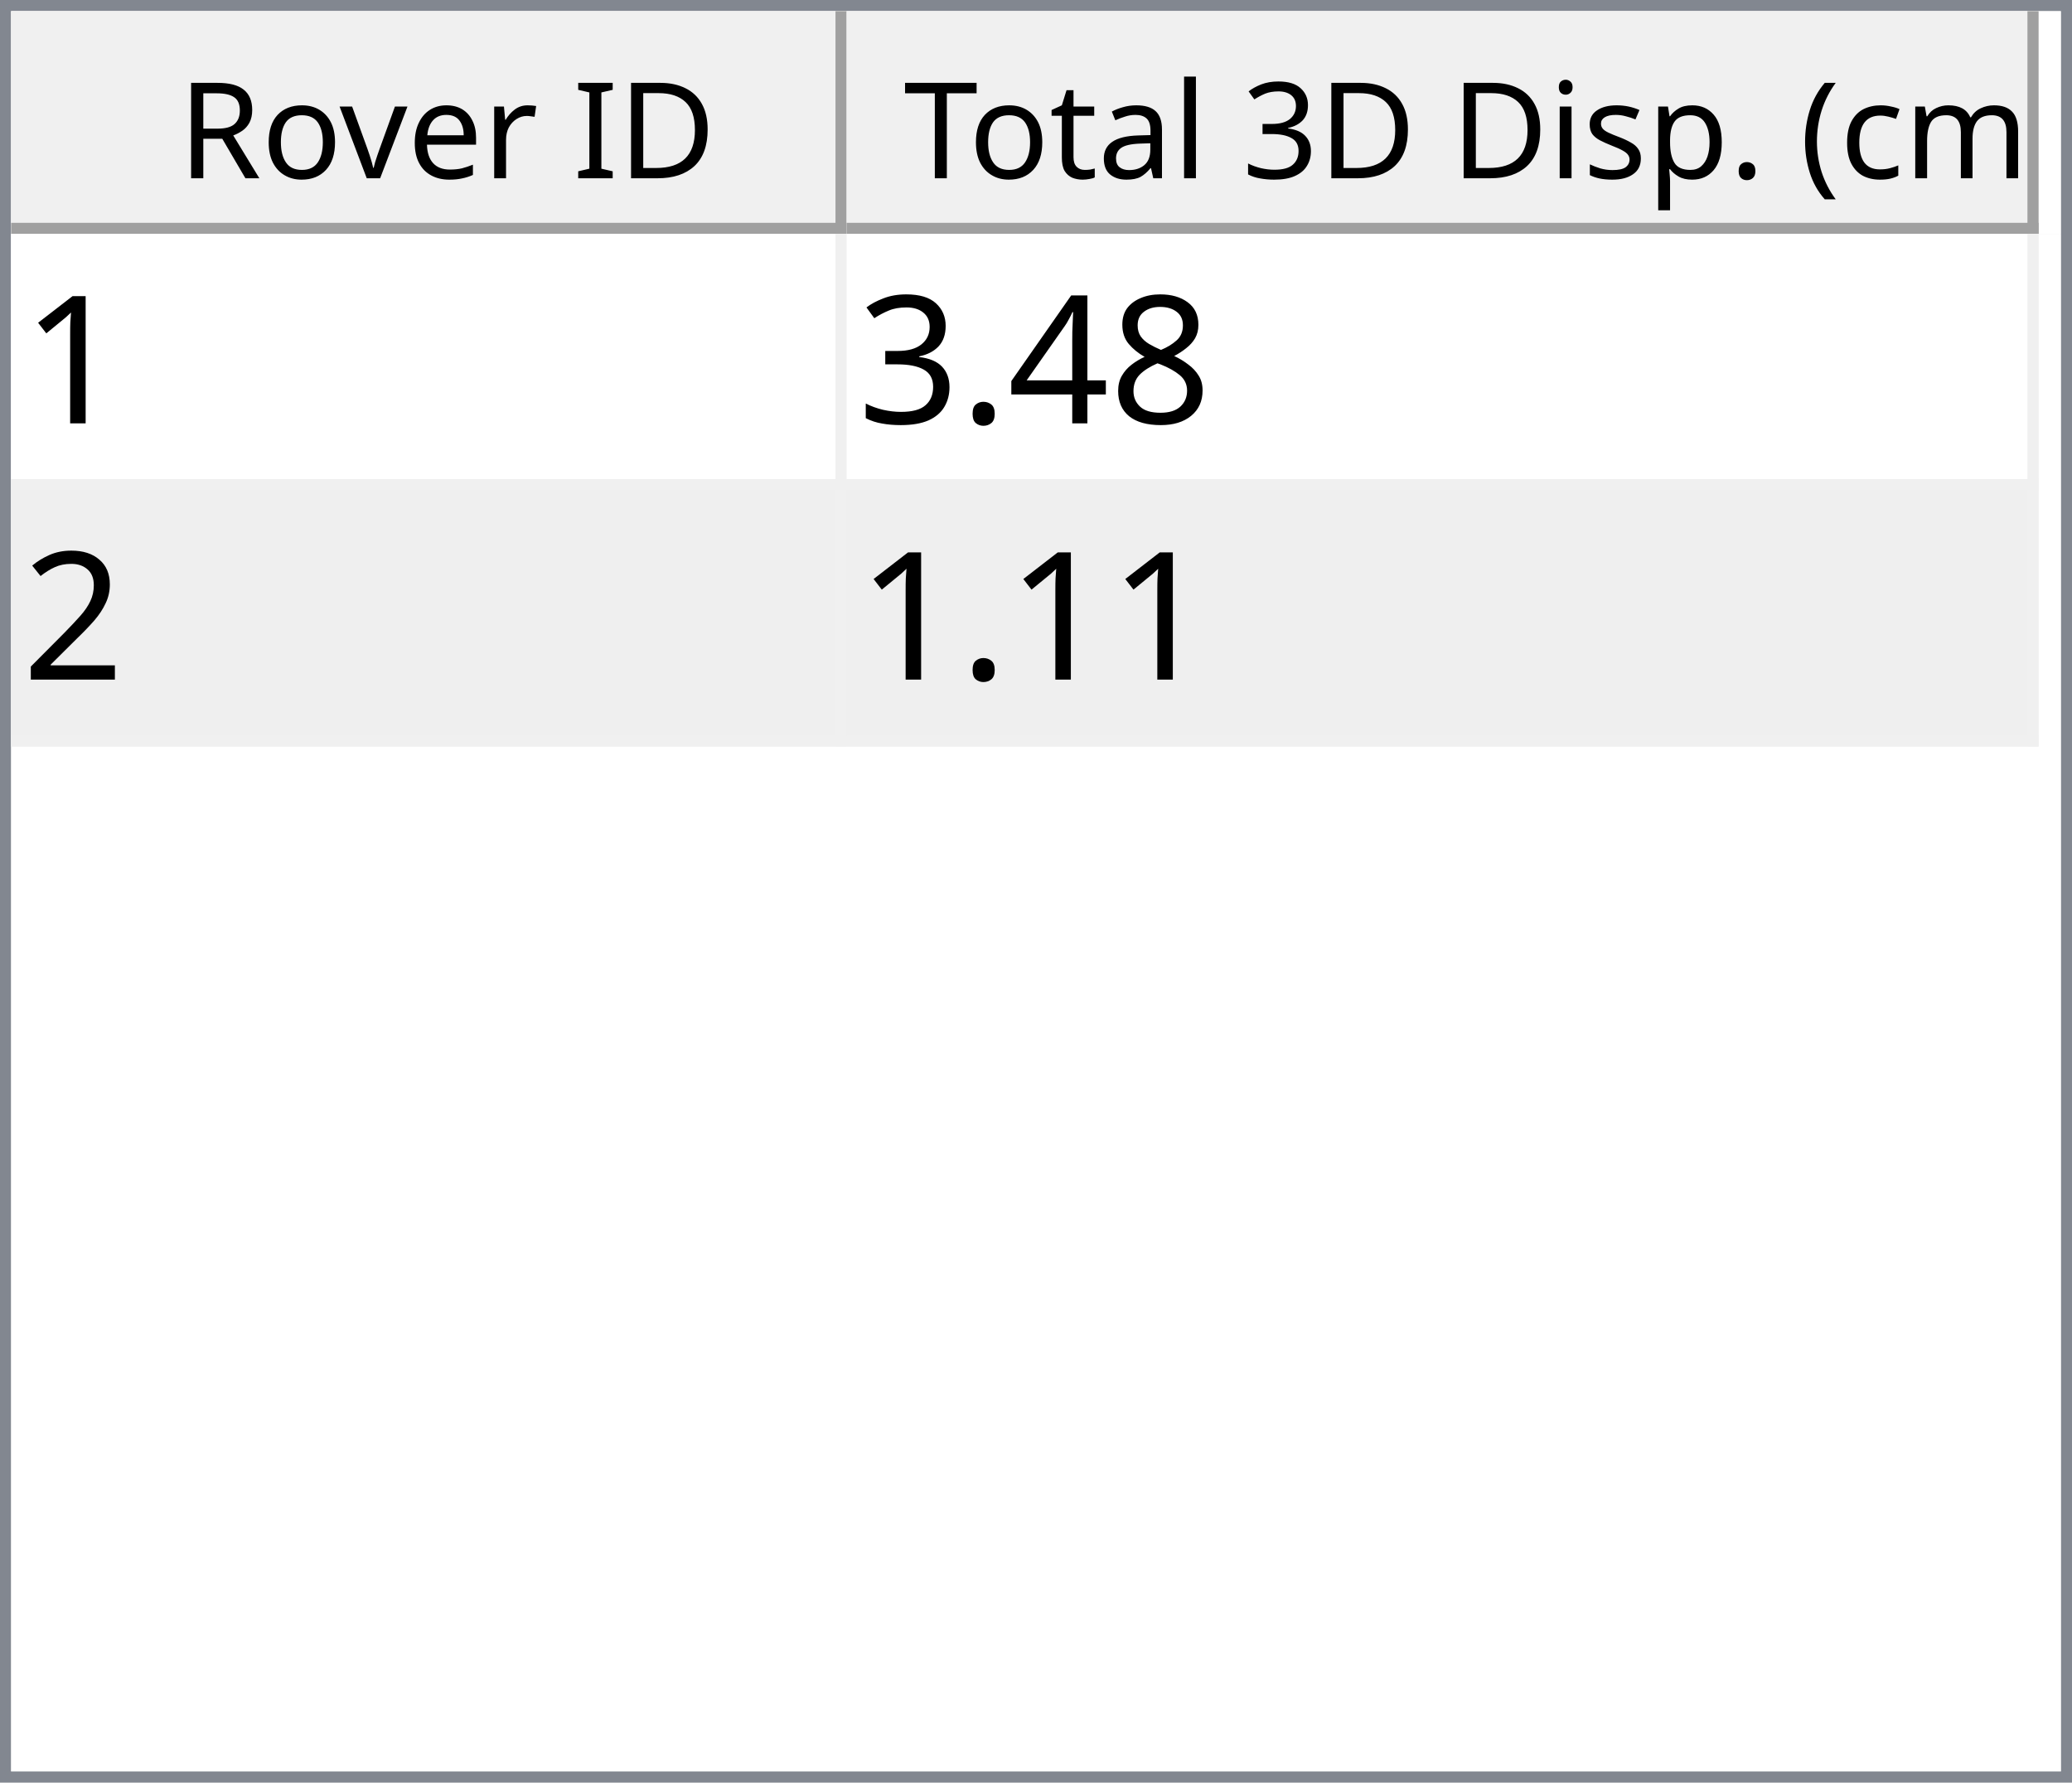
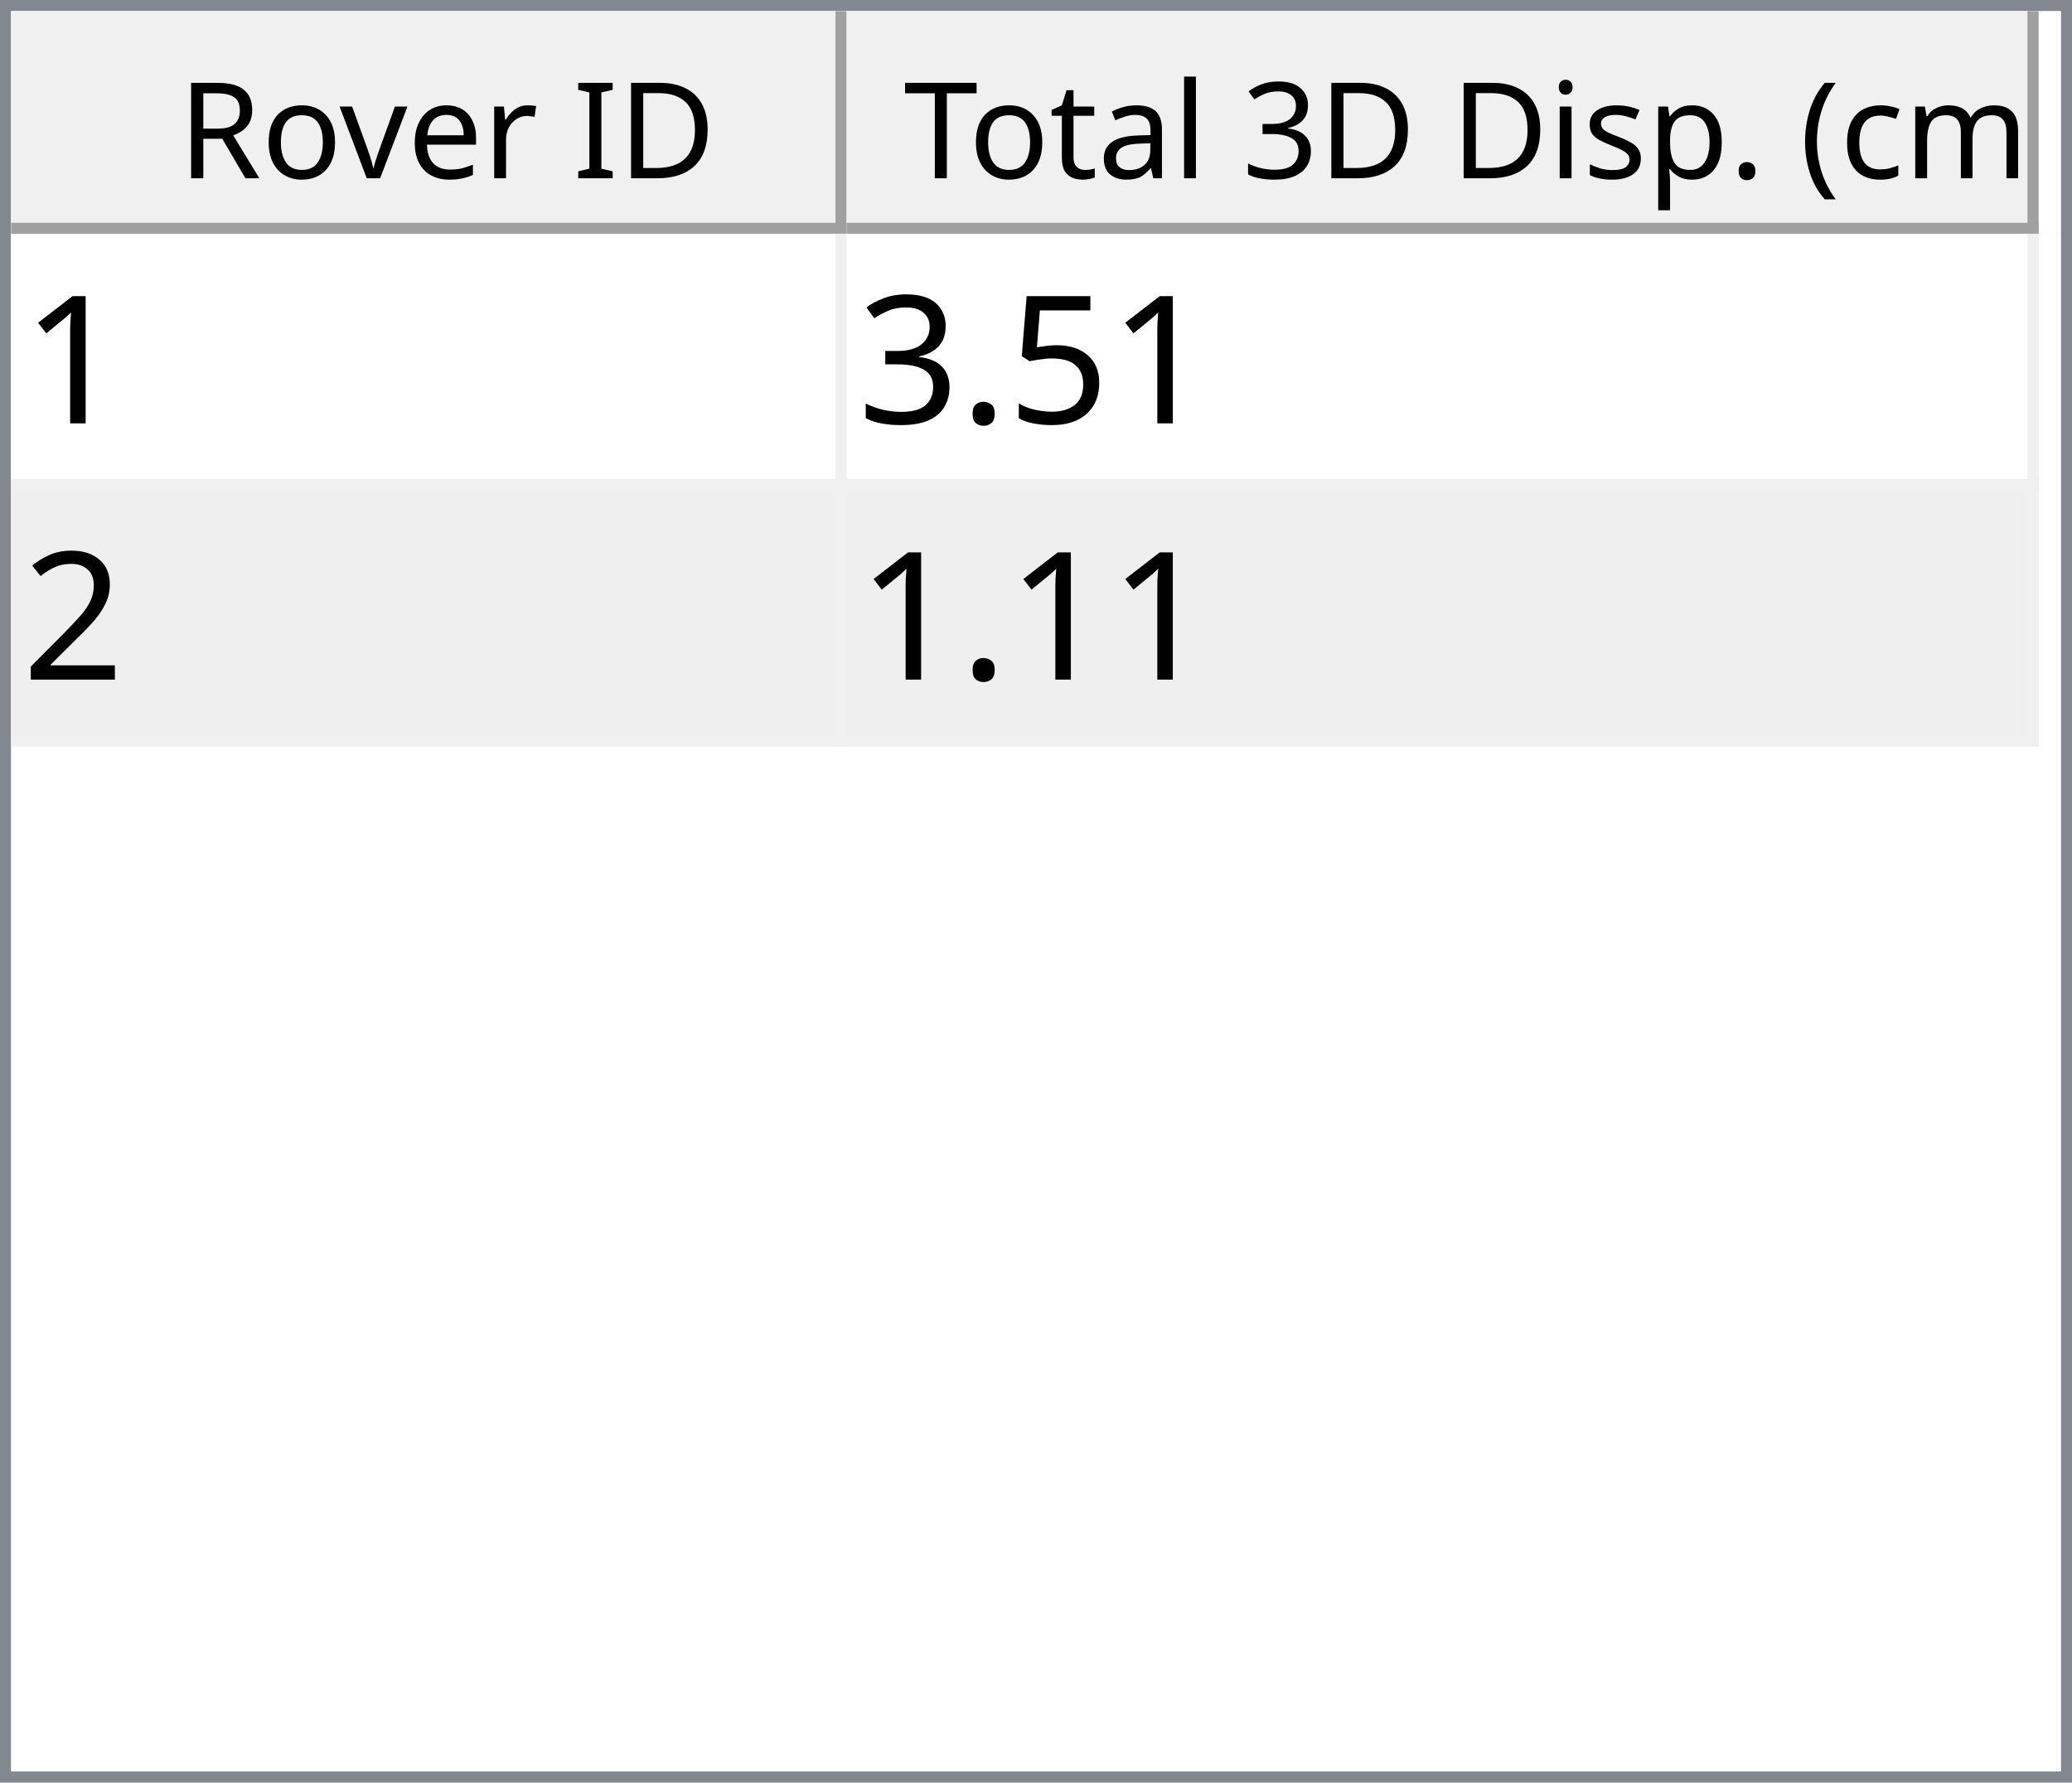
<svg xmlns="http://www.w3.org/2000/svg" style="fill-opacity:1; color-rendering:auto; color-interpolation:auto; text-rendering:auto; stroke:black; stroke-linecap:square; stroke-miterlimit:10; shape-rendering:auto; stroke-opacity:1; fill:black; stroke-dasharray:none; font-weight:normal; stroke-width:1; font-family:'Dialog'; font-style:normal; stroke-linejoin:miter; font-size:12px; stroke-dashoffset:0; image-rendering:auto;" width="186" height="160">
  <defs id="genericDefs" />
  <g>
    <defs id="defs1">
      <clipPath clipPathUnits="userSpaceOnUse" id="clipPath1">
        <path d="M0 0 L186 0 L186 160 L0 160 L0 0 Z" />
      </clipPath>
      <clipPath clipPathUnits="userSpaceOnUse" id="clipPath2">
        <path d="M0 0 L0 160 L186 160 L186 0 Z" />
      </clipPath>
      <clipPath clipPathUnits="userSpaceOnUse" id="clipPath3">
        <path d="M0 0 L0 20 L184 20 L184 0 Z" />
      </clipPath>
      <clipPath clipPathUnits="userSpaceOnUse" id="clipPath4">
        <path d="M0 0 L0 20 L75 20 L75 0 Z" />
      </clipPath>
      <clipPath clipPathUnits="userSpaceOnUse" id="clipPath5">
        <path d="M1 1 L1 19 L74 19 L74 1 Z" />
      </clipPath>
      <clipPath clipPathUnits="userSpaceOnUse" id="clipPath6">
        <path d="M0 0 L0 18 L73 18 L73 0 Z" />
      </clipPath>
      <clipPath clipPathUnits="userSpaceOnUse" id="clipPath7">
        <path d="M-0.5 -0.5 L-0.5 19.5 L74.5 19.5 L74.5 -0.5 Z" />
      </clipPath>
      <clipPath clipPathUnits="userSpaceOnUse" id="clipPath8">
        <path d="M0 0 L0 20 L107 20 L107 0 Z" />
      </clipPath>
      <clipPath clipPathUnits="userSpaceOnUse" id="clipPath9">
        <path d="M1 1 L1 19 L106 19 L106 1 Z" />
      </clipPath>
      <clipPath clipPathUnits="userSpaceOnUse" id="clipPath10">
        <path d="M0 0 L0 18 L105 18 L105 0 Z" />
      </clipPath>
      <clipPath clipPathUnits="userSpaceOnUse" id="clipPath11">
        <path d="M-0.5 -0.5 L-0.5 19.5 L106.5 19.5 L106.5 -0.5 Z" />
      </clipPath>
      <clipPath clipPathUnits="userSpaceOnUse" id="clipPath12">
        <path d="M0 0 L0 138 L184 138 L184 0 Z" />
      </clipPath>
      <clipPath clipPathUnits="userSpaceOnUse" id="clipPath13">
        <path d="M0 0 L0 46 L182 46 L182 0 Z" />
      </clipPath>
      <clipPath clipPathUnits="userSpaceOnUse" id="clipPath14">
        <path d="M-0.5 -0.5 L-0.5 45.5 L181.5 45.5 L181.5 -0.5 Z" />
      </clipPath>
      <clipPath clipPathUnits="userSpaceOnUse" id="clipPath15">
        <path d="M0 0 L0 22 L74 22 L74 0 Z" />
      </clipPath>
      <clipPath clipPathUnits="userSpaceOnUse" id="clipPath16">
        <path d="M0 0 L0 22 L106 22 L106 0 Z" />
      </clipPath>
      <font horiz-adv-x="64.551" id="font1">
        <font-face ascent="107.91" descent="25.098" units-per-em="100" style="font-style:normal; font-family:Segoe UI; font-weight:normal;" />
        <missing-glyph horiz-adv-x="64.551" d="M8.109 0 L8.109 68.266 L56.453 68.266 L56.453 0 L8.109 0 ZM15.328 7.234 L49.219 7.234 L49.219 61.031 L15.328 61.031 L15.328 7.234 Z" />
        <glyph unicode="D" horiz-adv-x="70.117" d="M9.188 0 L9.188 70.016 L28.516 70.016 Q65.531 70.016 65.531 35.891 Q65.531 19.672 55.25 9.836 Q44.969 0 27.734 0 L9.188 0 ZM17.391 62.594 L17.391 7.422 L27.828 7.422 Q41.609 7.422 49.273 14.797 Q56.938 22.172 56.938 35.688 Q56.938 62.594 28.328 62.594 L17.391 62.594 Z" />
        <glyph unicode="I" horiz-adv-x="26.611" d="M17.391 0 L9.188 0 L9.188 70.016 L17.391 70.016 L17.391 0 Z" />
        <glyph unicode=" " horiz-adv-x="27.393" d="" />
        <glyph unicode="r" horiz-adv-x="34.766" d="M34.188 41.891 Q32.078 43.5 28.125 43.5 Q23 43.5 19.555 38.672 Q16.109 33.844 16.109 25.484 L16.109 0 L8.109 0 L8.109 50 L16.109 50 L16.109 39.703 L16.312 39.703 Q18.016 44.969 21.531 47.922 Q25.047 50.875 29.391 50.875 Q32.516 50.875 34.188 50.203 L34.188 41.891 Z" />
        <glyph unicode="e" horiz-adv-x="52.295" d="M48.297 23 L12.984 23 Q13.188 14.656 17.484 10.109 Q21.781 5.562 29.297 5.562 Q37.75 5.562 44.828 11.141 L44.828 3.609 Q38.234 -1.172 27.391 -1.172 Q16.797 -1.172 10.742 5.641 Q4.688 12.453 4.688 24.812 Q4.688 36.469 11.305 43.82 Q17.922 51.172 27.734 51.172 Q37.547 51.172 42.922 44.828 Q48.297 38.484 48.297 27.203 L48.297 23 ZM40.094 29.781 Q40.047 36.719 36.75 40.578 Q33.453 44.438 27.594 44.438 Q21.922 44.438 17.969 40.383 Q14.016 36.328 13.094 29.781 L40.094 29.781 Z" />
        <glyph unicode="v" horiz-adv-x="47.9" d="M47.406 50 L27.484 0 L19.625 0 L0.688 50 L9.469 50 L22.172 13.672 Q23.578 9.672 23.922 6.688 L24.125 6.688 Q24.609 10.453 25.688 13.484 L38.969 50 L47.406 50 Z" />
        <glyph unicode="o" horiz-adv-x="58.594" d="M29 -1.172 Q17.922 -1.172 11.305 5.836 Q4.688 12.844 4.688 24.422 Q4.688 37.016 11.57 44.094 Q18.453 51.172 30.172 51.172 Q41.359 51.172 47.633 44.289 Q53.906 37.406 53.906 25.203 Q53.906 13.234 47.141 6.031 Q40.375 -1.172 29 -1.172 ZM29.594 44.438 Q21.875 44.438 17.383 39.188 Q12.891 33.938 12.891 24.703 Q12.891 15.828 17.43 10.695 Q21.969 5.562 29.594 5.562 Q37.359 5.562 41.531 10.594 Q45.703 15.625 45.703 24.906 Q45.703 34.281 41.531 39.359 Q37.359 44.438 29.594 44.438 Z" />
        <glyph unicode="R" horiz-adv-x="59.814" d="M59.375 0 L49.609 0 L37.891 19.625 Q36.281 22.359 34.766 24.289 Q33.25 26.219 31.664 27.438 Q30.078 28.656 28.25 29.219 Q26.422 29.781 24.125 29.781 L17.391 29.781 L17.391 0 L9.188 0 L9.188 70.016 L30.078 70.016 Q34.672 70.016 38.555 68.867 Q42.438 67.719 45.289 65.375 Q48.141 63.031 49.758 59.547 Q51.375 56.062 51.375 51.375 Q51.375 47.703 50.273 44.656 Q49.172 41.609 47.148 39.211 Q45.125 36.812 42.266 35.133 Q39.406 33.453 35.844 32.516 L35.844 32.328 Q37.594 31.547 38.891 30.547 Q40.188 29.547 41.359 28.18 Q42.531 26.812 43.68 25.078 Q44.828 23.344 46.234 21.047 L59.375 0 ZM17.391 62.594 L17.391 37.203 L28.516 37.203 Q31.594 37.203 34.203 38.133 Q36.812 39.062 38.719 40.797 Q40.625 42.531 41.703 45.047 Q42.781 47.562 42.781 50.688 Q42.781 56.297 39.141 59.445 Q35.5 62.594 28.609 62.594 L17.391 62.594 Z" />
        <glyph unicode=")" horiz-adv-x="30.176" d="M8.297 -15.922 L1.172 -15.922 Q16.406 2.344 16.406 26.812 Q16.406 51.469 1.078 70.016 L8.297 70.016 Q23.531 52.156 23.531 26.703 Q23.531 1.375 8.297 -15.922 Z" />
        <glyph unicode="m" horiz-adv-x="86.133" d="M79.109 0 L71.094 0 L71.094 28.719 Q71.094 37.016 68.531 40.727 Q65.969 44.438 59.906 44.438 Q54.781 44.438 51.195 39.75 Q47.609 35.062 47.609 28.516 L47.609 0 L39.594 0 L39.594 29.688 Q39.594 44.438 28.219 44.438 Q22.953 44.438 19.531 40.016 Q16.109 35.594 16.109 28.516 L16.109 0 L8.109 0 L8.109 50 L16.109 50 L16.109 42.094 L16.312 42.094 Q21.625 51.172 31.844 51.172 Q36.969 51.172 40.773 48.312 Q44.578 45.453 46 40.828 Q51.562 51.172 62.594 51.172 Q79.109 51.172 79.109 30.812 L79.109 0 Z" />
        <glyph unicode="c" horiz-adv-x="46.191" d="M42.188 2.297 Q36.422 -1.172 28.516 -1.172 Q17.828 -1.172 11.258 5.789 Q4.688 12.75 4.688 23.828 Q4.688 36.188 11.766 43.68 Q18.844 51.172 30.672 51.172 Q37.25 51.172 42.281 48.734 L42.281 40.531 Q36.719 44.438 30.375 44.438 Q22.703 44.438 17.797 38.945 Q12.891 33.453 12.891 24.516 Q12.891 15.719 17.508 10.641 Q22.125 5.562 29.891 5.562 Q36.422 5.562 42.188 9.906 L42.188 2.297 Z" />
        <glyph unicode="(" horiz-adv-x="30.176" d="M29.109 -15.922 L21.969 -15.922 Q6.844 1.375 6.844 26.703 Q6.844 52.156 21.969 70.016 L29.203 70.016 Q13.875 51.469 13.875 26.812 Q13.875 2.344 29.109 -15.922 Z" />
        <glyph unicode="." horiz-adv-x="21.68" d="M10.891 -1.078 Q8.641 -1.078 7.055 0.539 Q5.469 2.156 5.469 4.391 Q5.469 6.641 7.055 8.273 Q8.641 9.906 10.891 9.906 Q13.188 9.906 14.797 8.273 Q16.406 6.641 16.406 4.391 Q16.406 2.156 14.797 0.539 Q13.188 -1.078 10.891 -1.078 Z" />
        <glyph unicode="p" horiz-adv-x="58.789" d="M16.312 7.234 L16.109 7.234 L16.109 -23 L8.109 -23 L8.109 50 L16.109 50 L16.109 41.219 L16.312 41.219 Q22.219 51.172 33.594 51.172 Q43.266 51.172 48.688 44.461 Q54.109 37.75 54.109 26.469 Q54.109 13.922 48 6.375 Q41.891 -1.172 31.297 -1.172 Q21.578 -1.172 16.312 7.234 ZM16.109 27.391 L16.109 20.406 Q16.109 14.203 20.141 9.883 Q24.172 5.562 30.375 5.562 Q37.641 5.562 41.773 11.133 Q45.906 16.703 45.906 26.609 Q45.906 34.969 42.047 39.703 Q38.188 44.438 31.594 44.438 Q24.609 44.438 20.359 39.578 Q16.109 34.719 16.109 27.391 Z" />
        <glyph unicode="s" horiz-adv-x="42.432" d="M5.078 1.812 L5.078 10.406 Q11.625 5.562 19.484 5.562 Q30.031 5.562 30.031 12.594 Q30.031 14.594 29.125 15.992 Q28.219 17.391 26.68 18.461 Q25.141 19.531 23.07 20.383 Q21 21.234 18.609 22.172 Q15.281 23.484 12.766 24.828 Q10.25 26.172 8.57 27.859 Q6.891 29.547 6.031 31.695 Q5.172 33.844 5.172 36.719 Q5.172 40.234 6.789 42.945 Q8.406 45.656 11.086 47.484 Q13.766 49.312 17.211 50.242 Q20.656 51.172 24.312 51.172 Q30.812 51.172 35.938 48.922 L35.938 40.828 Q30.422 44.438 23.25 44.438 Q21 44.438 19.195 43.922 Q17.391 43.406 16.094 42.477 Q14.797 41.547 14.086 40.258 Q13.375 38.969 13.375 37.406 Q13.375 35.453 14.086 34.133 Q14.797 32.812 16.164 31.789 Q17.531 30.766 19.484 29.938 Q21.438 29.109 23.922 28.125 Q27.25 26.859 29.883 25.516 Q32.516 24.172 34.375 22.484 Q36.234 20.797 37.234 18.602 Q38.234 16.406 38.234 13.375 Q38.234 9.672 36.602 6.938 Q34.969 4.203 32.234 2.398 Q29.5 0.594 25.93 -0.289 Q22.359 -1.172 18.453 -1.172 Q10.75 -1.172 5.078 1.812 Z" />
        <glyph unicode="i" horiz-adv-x="24.219" d="M12.203 62.703 Q10.062 62.703 8.547 64.164 Q7.031 65.625 7.031 67.875 Q7.031 70.125 8.547 71.609 Q10.062 73.094 12.203 73.094 Q14.406 73.094 15.945 71.609 Q17.484 70.125 17.484 67.875 Q17.484 65.719 15.945 64.211 Q14.406 62.703 12.203 62.703 ZM16.109 0 L8.109 0 L8.109 50 L16.109 50 L16.109 0 Z" />
        <glyph unicode="3" horiz-adv-x="53.906" d="M46.531 19.828 Q46.531 15.094 44.75 11.211 Q42.969 7.328 39.719 4.57 Q36.469 1.812 31.93 0.297 Q27.391 -1.219 21.922 -1.219 Q11.922 -1.219 6 2.594 L6 11.188 Q13.094 5.609 22.219 5.609 Q25.875 5.609 28.828 6.539 Q31.781 7.469 33.906 9.227 Q36.031 10.984 37.18 13.477 Q38.328 15.969 38.328 19.094 Q38.328 32.812 18.797 32.812 L12.984 32.812 L12.984 39.594 L18.5 39.594 Q35.797 39.594 35.797 52.484 Q35.797 64.406 22.609 64.406 Q15.188 64.406 8.688 59.422 L8.688 67.188 Q15.375 71.188 24.609 71.188 Q29 71.188 32.57 69.969 Q36.141 68.75 38.68 66.555 Q41.219 64.359 42.609 61.281 Q44 58.203 44 54.5 Q44 40.672 30.031 36.719 L30.031 36.531 Q33.594 36.141 36.625 34.797 Q39.656 33.453 41.852 31.305 Q44.047 29.156 45.289 26.25 Q46.531 23.344 46.531 19.828 Z" />
        <glyph unicode="l" horiz-adv-x="24.219" d="M16.109 0 L8.109 0 L8.109 74.031 L16.109 74.031 L16.109 0 Z" />
        <glyph unicode="a" horiz-adv-x="50.879" d="M43.891 0 L35.891 0 L35.891 7.812 L35.688 7.812 Q30.469 -1.172 20.312 -1.172 Q12.844 -1.172 8.617 2.781 Q4.391 6.734 4.391 13.281 Q4.391 27.297 20.906 29.594 L35.891 31.688 Q35.891 44.438 25.594 44.438 Q16.547 44.438 9.281 38.281 L9.281 46.484 Q16.656 51.172 26.266 51.172 Q43.891 51.172 43.891 32.516 L43.891 0 ZM35.891 25.297 L23.828 23.641 Q18.266 22.859 15.43 20.875 Q12.594 18.891 12.594 13.875 Q12.594 10.203 15.211 7.883 Q17.828 5.562 22.172 5.562 Q28.125 5.562 32.008 9.742 Q35.891 13.922 35.891 20.312 L35.891 25.297 Z" />
        <glyph unicode="t" horiz-adv-x="33.887" d="M31.297 0.484 Q28.469 -1.078 23.828 -1.078 Q10.688 -1.078 10.688 13.578 L10.688 43.172 L2.094 43.172 L2.094 50 L10.688 50 L10.688 62.203 L18.703 64.797 L18.703 50 L31.297 50 L31.297 43.172 L18.703 43.172 L18.703 14.984 Q18.703 9.969 20.414 7.82 Q22.125 5.672 26.078 5.672 Q29.109 5.672 31.297 7.328 L31.297 0.484 Z" />
        <glyph unicode="T" horiz-adv-x="52.393" d="M50.594 62.594 L30.375 62.594 L30.375 0 L22.172 0 L22.172 62.594 L2 62.594 L2 70.016 L50.594 70.016 L50.594 62.594 Z" />
      </font>
      <font horiz-adv-x="75.0" id="font2">
        <font-face ascent="100.537" descent="21.973" units-per-em="100" style="font-style:normal; font-family:sans-serif; font-weight:normal;" />
        <missing-glyph horiz-adv-x="75.0" d="M12.5 0 L12.5 62.5 L62.5 62.5 L62.5 0 L12.5 0 ZM14.062 1.562 L60.938 1.562 L60.938 60.938 L14.062 60.938 L14.062 1.562 Z" />
        <glyph unicode="1" horiz-adv-x="55.615" d="M37.25 0 L28.469 0 L28.469 56 Q25.297 52.984 20.141 49.953 Q14.984 46.922 10.891 45.406 L10.891 53.906 Q18.266 57.375 23.781 62.305 Q29.297 67.234 31.594 71.875 L37.25 71.875 L37.25 0 Z" />
-         <glyph unicode="8" horiz-adv-x="55.615" d="M17.672 38.812 Q12.203 40.828 9.57 44.539 Q6.938 48.25 6.938 53.422 Q6.938 61.234 12.555 66.555 Q18.172 71.875 27.484 71.875 Q36.859 71.875 42.578 66.43 Q48.297 60.984 48.297 53.172 Q48.297 48.188 45.68 44.508 Q43.062 40.828 37.75 38.812 Q44.344 36.672 47.781 31.883 Q51.219 27.094 51.219 20.453 Q51.219 11.281 44.727 5.031 Q38.234 -1.219 27.641 -1.219 Q17.047 -1.219 10.547 5.055 Q4.047 11.328 4.047 20.703 Q4.047 27.688 7.594 32.398 Q11.141 37.109 17.672 38.812 ZM15.922 53.719 Q15.922 48.641 19.195 45.414 Q22.469 42.188 27.688 42.188 Q32.766 42.188 36.016 45.383 Q39.266 48.578 39.266 53.219 Q39.266 58.062 35.914 61.359 Q32.562 64.656 27.594 64.656 Q22.562 64.656 19.242 61.43 Q15.922 58.203 15.922 53.719 ZM13.094 20.656 Q13.094 16.891 14.875 13.375 Q16.656 9.859 20.172 7.93 Q23.688 6 27.734 6 Q34.031 6 38.133 10.055 Q42.234 14.109 42.234 20.359 Q42.234 26.703 38.016 30.859 Q33.797 35.016 27.438 35.016 Q21.234 35.016 17.164 30.914 Q13.094 26.812 13.094 20.656 Z" />
-         <glyph unicode="4" horiz-adv-x="55.615" d="M32.328 0 L32.328 17.141 L1.266 17.141 L1.266 25.203 L33.938 71.578 L41.109 71.578 L41.109 25.203 L50.781 25.203 L50.781 17.141 L41.109 17.141 L41.109 0 L32.328 0 ZM32.328 25.203 L32.328 57.469 L9.906 25.203 L32.328 25.203 Z" />
+         <glyph unicode="5" horiz-adv-x="55.615" d="M4.156 18.75 L13.375 19.531 Q14.406 12.797 18.141 9.398 Q21.875 6 27.156 6 Q33.5 6 37.891 10.789 Q42.281 15.578 42.281 23.484 Q42.281 31 38.062 35.352 Q33.844 39.703 27 39.703 Q22.75 39.703 19.336 37.773 Q15.922 35.844 13.969 32.766 L5.719 33.844 L12.641 70.609 L48.25 70.609 L48.25 62.203 L19.672 62.203 L15.828 42.969 Q22.266 47.469 29.344 47.469 Q38.719 47.469 45.164 40.969 Q51.609 34.469 51.609 24.266 Q51.609 14.547 45.953 7.469 Q39.062 -1.219 27.156 -1.219 Q17.391 -1.219 11.211 4.25 Q5.031 9.719 4.156 18.75 Z" />
        <glyph unicode="." horiz-adv-x="27.783" d="M9.078 0 L9.078 10.016 L19.094 10.016 L19.094 0 L9.078 0 Z" />
        <glyph unicode="3" horiz-adv-x="55.615" d="M4.203 18.891 L12.984 20.062 Q14.5 12.594 18.141 9.297 Q21.781 6 27 6 Q33.203 6 37.477 10.297 Q41.75 14.594 41.75 20.953 Q41.75 27 37.797 30.93 Q33.844 34.859 27.734 34.859 Q25.25 34.859 21.531 33.891 L22.516 41.609 Q23.391 41.5 23.922 41.5 Q29.547 41.5 34.039 44.43 Q38.531 47.359 38.531 53.469 Q38.531 58.297 35.258 61.477 Q31.984 64.656 26.812 64.656 Q21.688 64.656 18.266 61.43 Q14.844 58.203 13.875 51.766 L5.078 53.328 Q6.688 62.156 12.398 67.016 Q18.109 71.875 26.609 71.875 Q32.469 71.875 37.398 69.359 Q42.328 66.844 44.945 62.5 Q47.562 58.156 47.562 53.266 Q47.562 48.641 45.07 44.828 Q42.578 41.016 37.703 38.766 Q44.047 37.312 47.562 32.695 Q51.078 28.078 51.078 21.141 Q51.078 11.766 44.242 5.25 Q37.406 -1.266 26.953 -1.266 Q17.531 -1.266 11.305 4.352 Q5.078 9.969 4.203 18.891 Z" />
        <glyph unicode="2" horiz-adv-x="55.615" d="M50.344 8.453 L50.344 0 L3.031 0 Q2.938 3.172 4.047 6.109 Q5.859 10.938 9.836 15.625 Q13.812 20.312 21.344 26.469 Q33.016 36.031 37.117 41.625 Q41.219 47.219 41.219 52.203 Q41.219 57.422 37.477 61.008 Q33.734 64.594 27.734 64.594 Q21.391 64.594 17.578 60.789 Q13.766 56.984 13.719 50.25 L4.688 51.172 Q5.609 61.281 11.664 66.578 Q17.719 71.875 27.938 71.875 Q38.234 71.875 44.242 66.164 Q50.25 60.453 50.25 52 Q50.25 47.703 48.492 43.555 Q46.734 39.406 42.656 34.812 Q38.578 30.219 29.109 22.219 Q21.188 15.578 18.945 13.211 Q16.703 10.844 15.234 8.453 L50.344 8.453 Z" />
      </font>
    </defs>
    <g style="fill:white; stroke:white;">
      <rect x="0" y="0" width="186" style="clip-path:url(#clipPath1); stroke:none;" height="160" />
    </g>
    <g style="fill:white; text-rendering:optimizeSpeed; color-rendering:optimizeSpeed; image-rendering:optimizeSpeed; shape-rendering:crispEdges; stroke:white; color-interpolation:sRGB;">
      <rect x="0" width="186" height="160" y="0" style="stroke:none;" />
      <path style="stroke:none;" d="M0 160 L186 160 L186 0 L0 0 Z" />
    </g>
    <g style="fill:rgb(240,240,240); font-family:'Segoe UI'; stroke:rgb(240,240,240);">
      <rect x="0" y="0" width="186" style="clip-path:url(#clipPath2); stroke:none;" height="160" />
    </g>
    <g style="fill:rgb(130,135,144); font-family:'Segoe UI'; stroke:rgb(130,135,144);">
      <path d="M0 0 L186 0 L186 160 L0 160 L0 0 ZM1 1 L185 1 L185 159 L1 159 L1 1 Z" style="fill-rule:evenodd; clip-path:url(#clipPath2); stroke:none;" />
    </g>
    <g style="fill:white; font-family:'Segoe UI'; stroke:white;" transform="translate(1,1)">
      <rect x="0" y="0" width="184" style="clip-path:url(#clipPath3); stroke:none;" height="20" />
    </g>
    <g style="fill:rgb(240,240,240); font-family:'Segoe UI'; stroke:rgb(240,240,240);" transform="translate(1,1)">
      <rect x="0" y="0" width="75" style="clip-path:url(#clipPath4); stroke:none;" height="20" />
    </g>
    <g style="font-family:'Segoe UI';" transform="translate(2,2)">
      <text x="14" xml:space="preserve" y="14" style="clip-path:url(#clipPath6); stroke:none;">Rover ID</text>
    </g>
    <g style="fill:rgb(160,160,160); font-family:'Segoe UI'; stroke:rgb(160,160,160); stroke-linejoin:bevel;" transform="translate(1.5,1.5)">
      <line x1="74" x2="74" y1="0" style="fill:none; clip-path:url(#clipPath7);" y2="19" />
    </g>
    <g style="fill:rgb(160,160,160); font-family:'Segoe UI'; stroke:rgb(160,160,160); stroke-linejoin:bevel;" transform="matrix(1,0,0,1,1,1) translate(0.5,0.5)">
      <line x1="0" x2="74" y1="19" style="fill:none; clip-path:url(#clipPath7);" y2="19" />
    </g>
    <g style="fill:rgb(240,240,240); font-family:'Segoe UI'; stroke:rgb(240,240,240);" transform="translate(76,1)">
      <rect x="0" y="0" width="107" style="clip-path:url(#clipPath8); stroke:none;" height="20" />
    </g>
    <g style="font-family:'Segoe UI';" transform="translate(77,2)">
      <text x="1" xml:space="preserve" y="14" style="clip-path:url(#clipPath10); stroke:none;"> Total 3D Disp. (cm)</text>
    </g>
    <g style="fill:rgb(160,160,160); font-family:'Segoe UI'; stroke:rgb(160,160,160); stroke-linejoin:bevel;" transform="translate(76.5,1.5)">
      <line x1="106" x2="106" y1="0" style="fill:none; clip-path:url(#clipPath11);" y2="19" />
    </g>
    <g style="fill:rgb(160,160,160); font-family:'Segoe UI'; stroke:rgb(160,160,160); stroke-linejoin:bevel;" transform="matrix(1,0,0,1,76,1) translate(0.5,0.5)">
      <line x1="0" x2="106" y1="19" style="fill:none; clip-path:url(#clipPath11);" y2="19" />
    </g>
    <g style="fill:white; font-family:'Segoe UI'; stroke:white;" transform="translate(1,21)">
      <rect x="0" y="0" width="184" style="clip-path:url(#clipPath12); stroke:none;" height="138" />
    </g>
    <g style="fill:rgb(240,240,240); font-size:16px; font-family:sans-serif; stroke:rgb(240,240,240);" transform="translate(1,21)">
      <rect x="0" y="0" width="182" style="clip-path:url(#clipPath13); stroke:none;" height="46" />
      <line transform="translate(0.5,0.5)" x1="0" x2="181" y1="22" style="clip-path:url(#clipPath14); fill:none; stroke-linejoin:bevel;" y2="22" />
    </g>
    <g transform="matrix(1,0,0,1,1,21) translate(0.5,0.5)" style="fill:rgb(240,240,240); font-size:16px; font-family:sans-serif; stroke:rgb(240,240,240); stroke-linejoin:bevel;">
      <line x1="0" x2="181" y1="45" style="fill:none; clip-path:url(#clipPath14);" y2="45" />
    </g>
    <g transform="matrix(1,0,0,1,1,21) translate(0.5,0.5)" style="fill:rgb(240,240,240); font-size:16px; font-family:sans-serif; stroke:rgb(240,240,240); stroke-linejoin:bevel;">
      <line x1="74" x2="74" y1="0" style="fill:none; clip-path:url(#clipPath14);" y2="45" />
    </g>
    <g transform="matrix(1,0,0,1,1,21) translate(0.5,0.5)" style="fill:rgb(240,240,240); font-size:16px; font-family:sans-serif; stroke:rgb(240,240,240); stroke-linejoin:bevel;">
      <line x1="181" x2="181" y1="0" style="fill:none; clip-path:url(#clipPath14);" y2="45" />
    </g>
    <g style="fill:white; font-size:16px; font-family:sans-serif; stroke:white;" transform="matrix(1,0,0,1,1,21)">
      <rect x="0" y="0" width="74" style="clip-path:url(#clipPath15); stroke:none;" height="22" />
      <text x="1" y="17" style="fill:black; clip-path:url(#clipPath15); stroke:none;" xml:space="preserve">1</text>
    </g>
    <g style="fill:white; font-size:16px; font-family:sans-serif; stroke:white;" transform="matrix(1,0,0,1,1,21) translate(75,0)">
      <rect x="0" y="0" width="106" style="clip-path:url(#clipPath16); stroke:none;" height="22" />
-       <text x="1" y="17" style="fill:black; clip-path:url(#clipPath16); stroke:none;" xml:space="preserve">3.48</text>
+       <text x="1" y="17" style="fill:black; clip-path:url(#clipPath16); stroke:none;" xml:space="preserve">3.51</text>
    </g>
    <g style="fill:rgb(239,239,239); font-size:16px; font-family:sans-serif; stroke:rgb(239,239,239);" transform="matrix(1,0,0,1,1,21) translate(0,23)">
      <rect x="0" y="0" width="74" style="clip-path:url(#clipPath15); stroke:none;" height="22" />
      <text x="1" y="17" style="fill:black; clip-path:url(#clipPath15); stroke:none;" xml:space="preserve">2</text>
    </g>
    <g style="fill:rgb(239,239,239); font-size:16px; font-family:sans-serif; stroke:rgb(239,239,239);" transform="matrix(1,0,0,1,1,21) translate(75,23)">
      <rect x="0" y="0" width="106" style="clip-path:url(#clipPath16); stroke:none;" height="22" />
      <text x="1" y="17" style="fill:black; clip-path:url(#clipPath16); stroke:none;" xml:space="preserve">1.11</text>
    </g>
  </g>
</svg>
